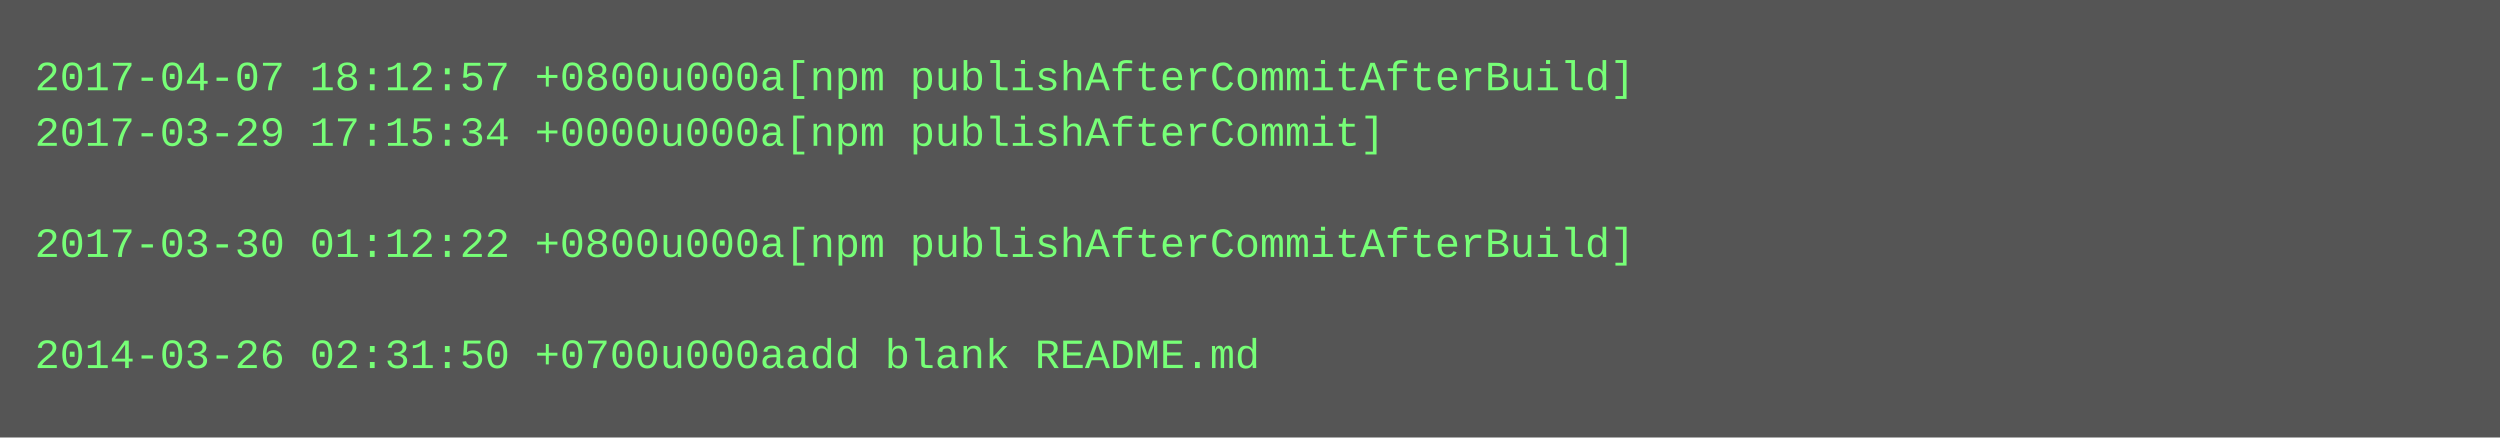
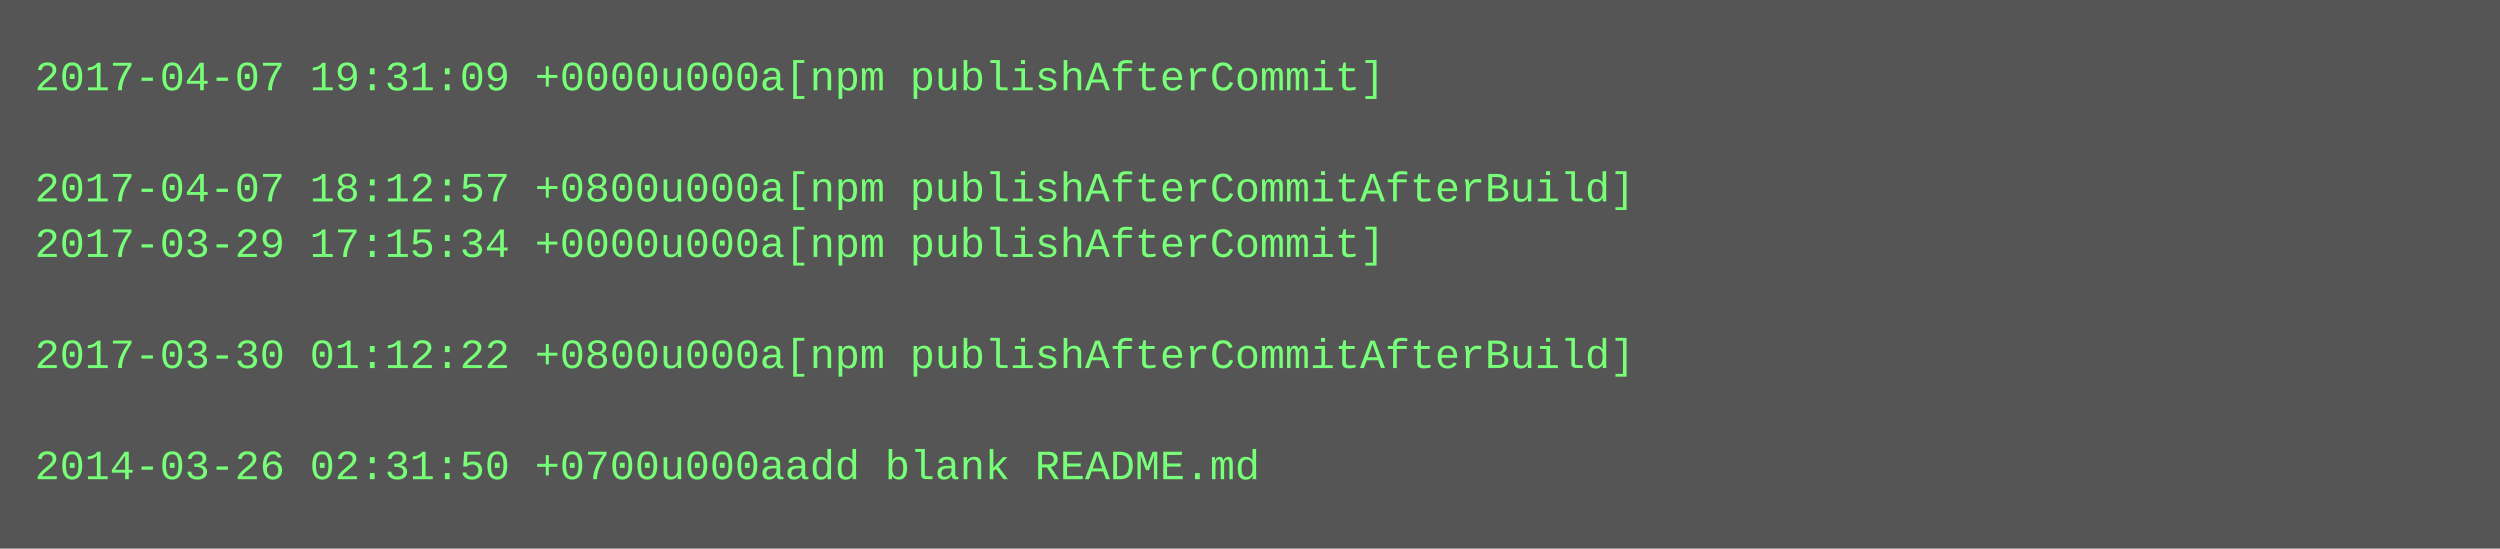
- <svg xmlns="http://www.w3.org/2000/svg" height="126" width="720">
-   <rect height="126" fill="#555" width="720" />
+ <svg xmlns="http://www.w3.org/2000/svg" height="158" width="720">
+   <rect height="158" fill="#555" width="720" />
  <text fill="#7f7" font-family="Courier New" font-size="12" xml:space="preserve">
-     <tspan x="10" y="26">2017-04-07 18:12:57 +0800u000a[npm publishAfterCommitAfterBuild]</tspan>
-     <tspan x="10" y="42">2017-03-29 17:15:34 +0000u000a[npm publishAfterCommit]</tspan>
-     <tspan x="10" y="58" />
-     <tspan x="10" y="74">2017-03-30 01:12:22 +0800u000a[npm publishAfterCommitAfterBuild]</tspan>
+     <tspan x="10" y="26">2017-04-07 19:31:09 +0000u000a[npm publishAfterCommit]</tspan>
+     <tspan x="10" y="42" />
+     <tspan x="10" y="58">2017-04-07 18:12:57 +0800u000a[npm publishAfterCommitAfterBuild]</tspan>
+     <tspan x="10" y="74">2017-03-29 17:15:34 +0000u000a[npm publishAfterCommit]</tspan>
    <tspan x="10" y="90" />
-     <tspan x="10" y="106">2014-03-26 02:31:50 +0700u000aadd blank README.md</tspan>
+     <tspan x="10" y="106">2017-03-30 01:12:22 +0800u000a[npm publishAfterCommitAfterBuild]</tspan>
+     <tspan x="10" y="122" />
+     <tspan x="10" y="138">2014-03-26 02:31:50 +0700u000aadd blank README.md</tspan>
  </text>
</svg>
